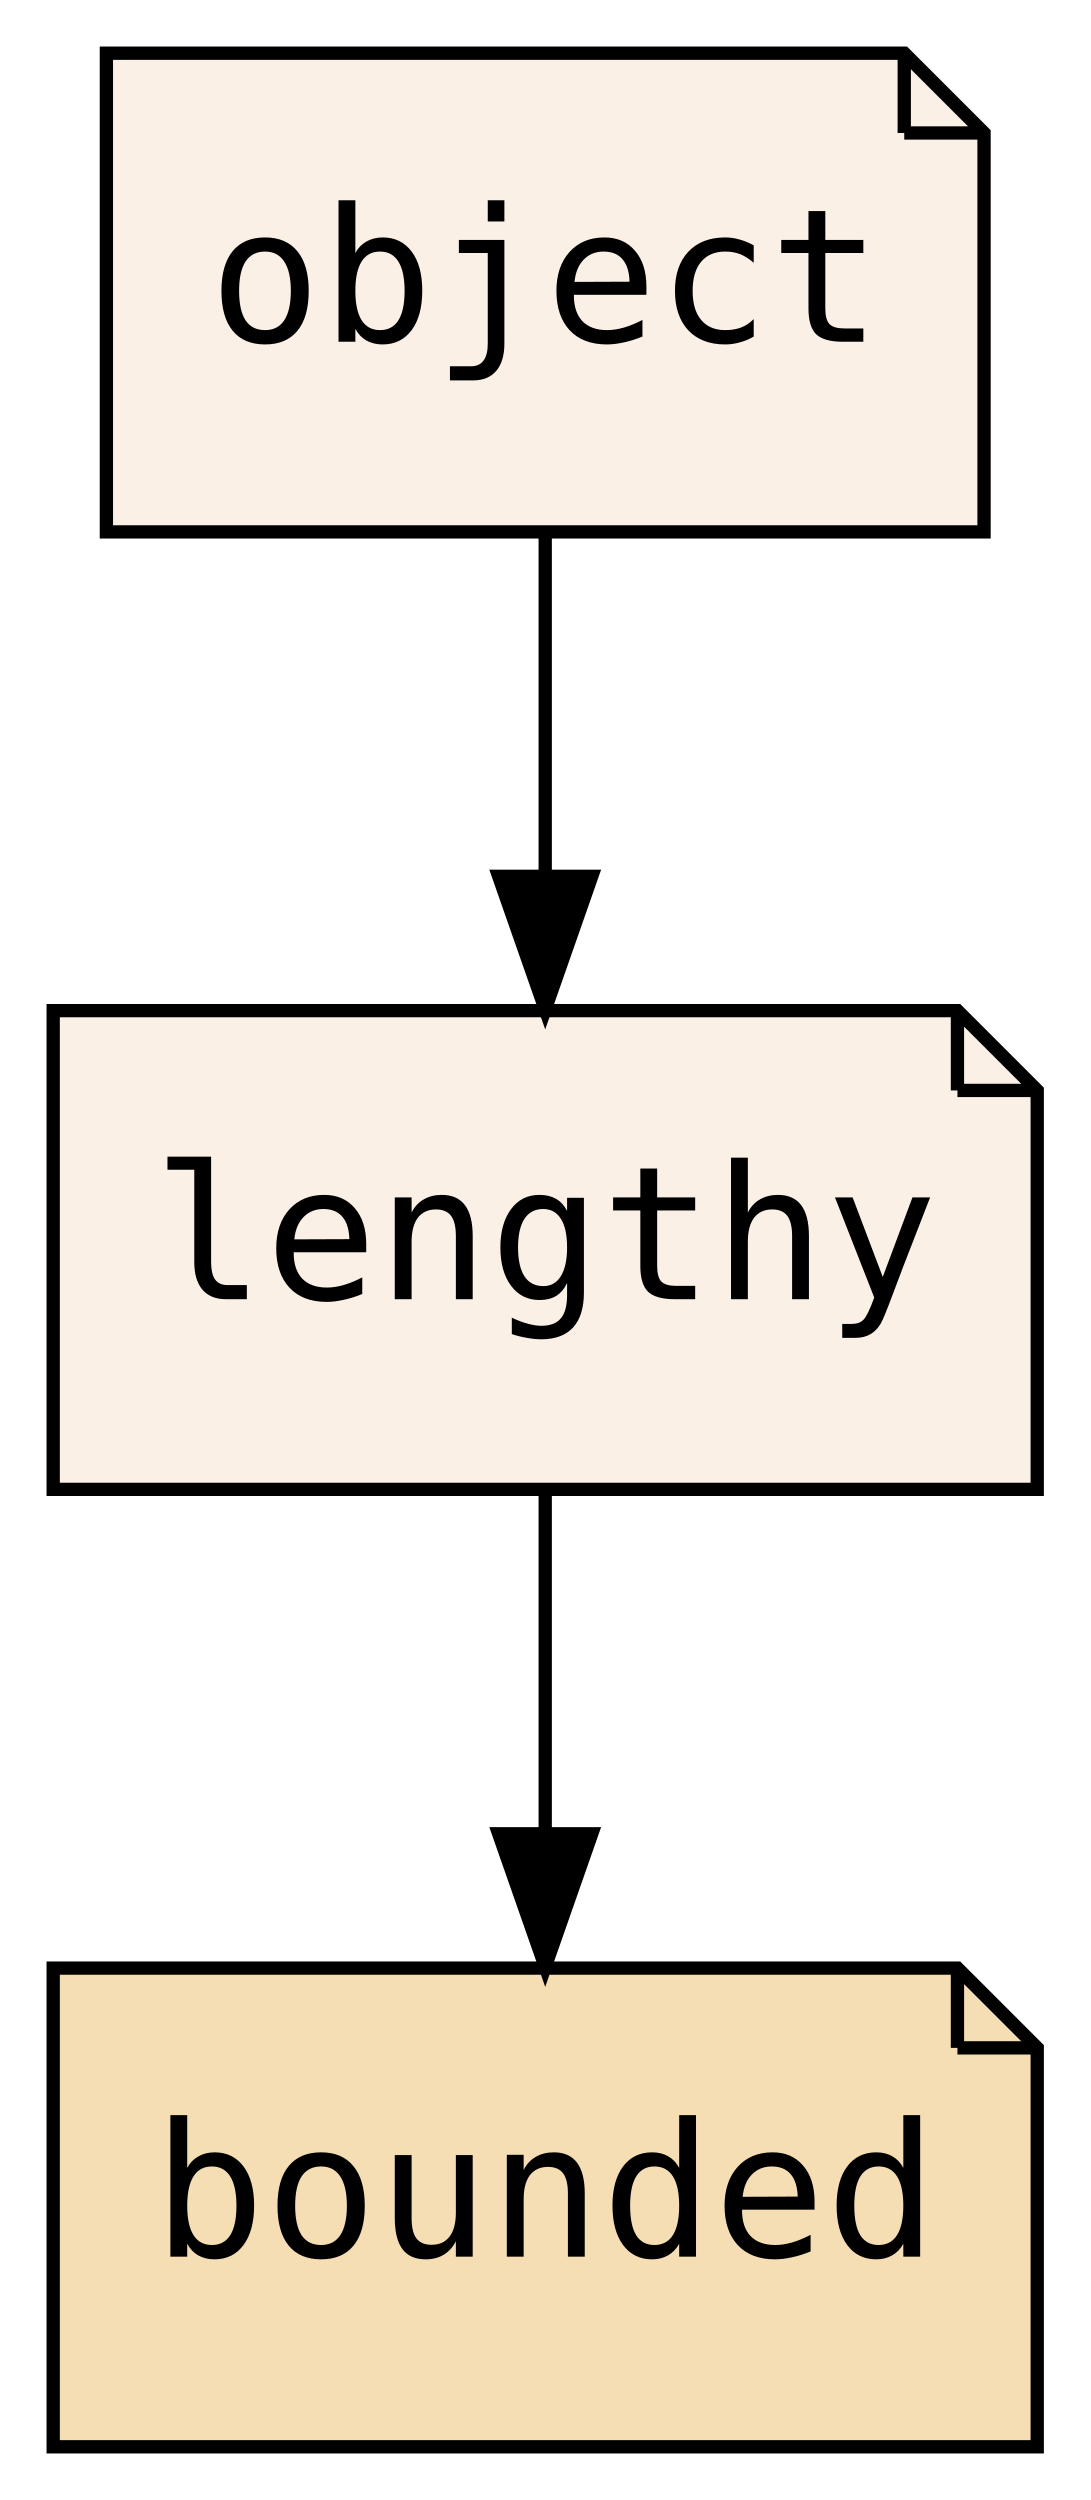
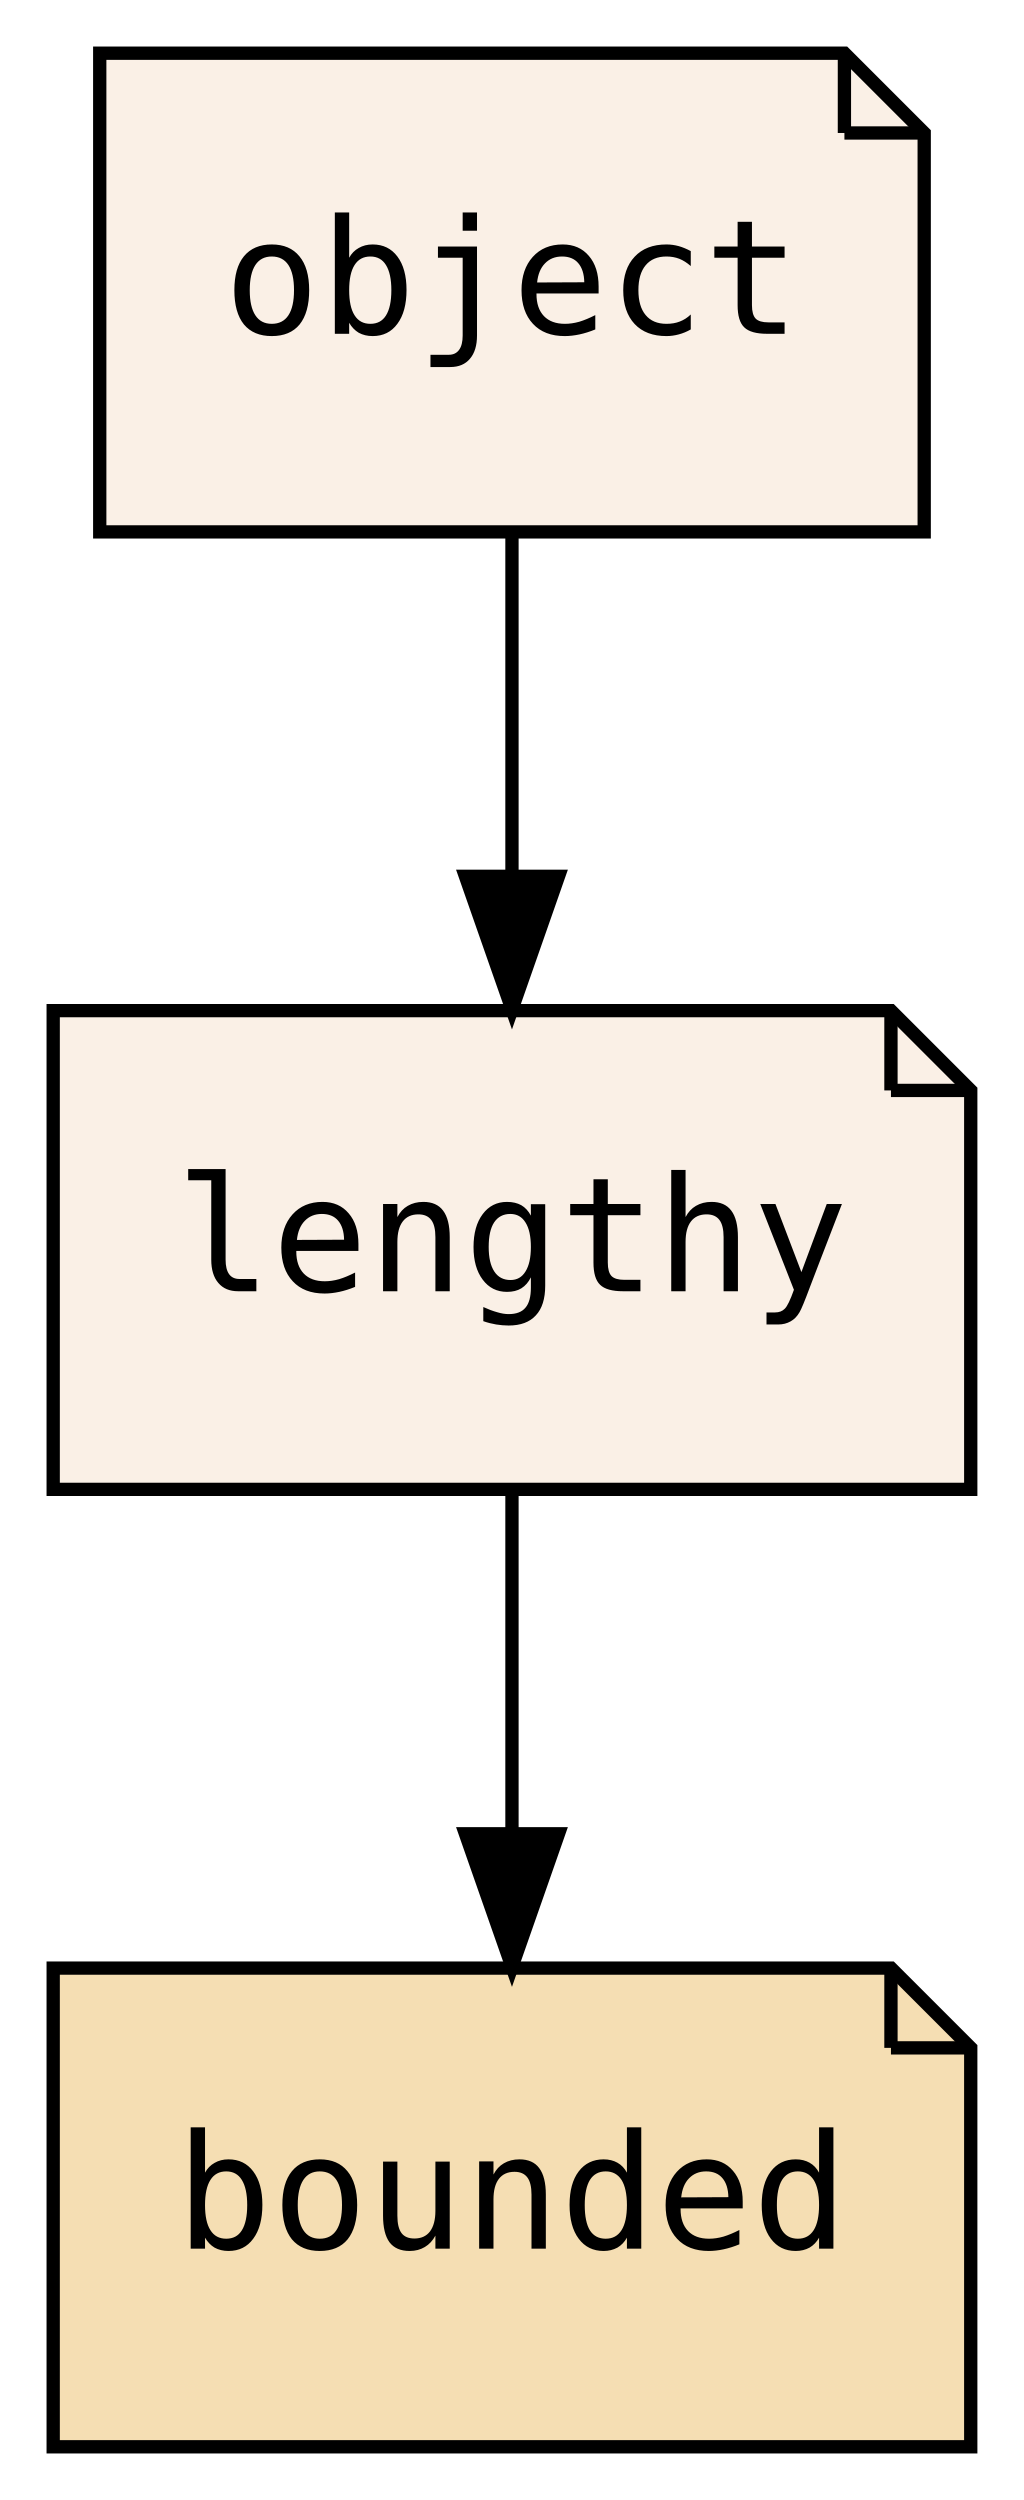
- <svg xmlns="http://www.w3.org/2000/svg" xmlns:xlink="http://www.w3.org/1999/xlink" width="82pt" height="188pt" viewBox="0.00 0.00 82.00 188.00">
+ <svg xmlns="http://www.w3.org/2000/svg" xmlns:xlink="http://www.w3.org/1999/xlink" width="77pt" height="188pt" viewBox="0.00 0.00 77.00 188.00">
  <g id="graph0" class="graph" transform="scale(1 1) rotate(0) translate(4 184)">
-     <polygon fill="transparent" stroke="transparent" points="-4,4 -4,-184 78,-184 78,4 -4,4" />
+     <polygon fill="transparent" stroke="transparent" points="-4,4 -4,-184 73,-184 73,4 -4,4" />
    <g id="node1" class="node">
      <g id="a_node1">
        <a xlink:href="PsyllaReference_Types.xhtml#PsyllaReference_Types_Details_lengthy" xlink:title="lengthy" target="_parent">
-           <polygon fill="linen" stroke="black" points="68,-108 0,-108 0,-72 74,-72 74,-102 68,-108" />
-           <polyline fill="none" stroke="black" points="68,-108 68,-102 " />
-           <polyline fill="none" stroke="black" points="74,-102 68,-102 " />
-           <text text-anchor="middle" x="37" y="-86.3" font-family="Consolas, monospace" font-size="14.00">lengthy</text>
+           <polygon fill="linen" stroke="black" points="63,-108 0,-108 0,-72 69,-72 69,-102 63,-108" />
+           <polyline fill="none" stroke="black" points="63,-108 63,-102 " />
+           <polyline fill="none" stroke="black" points="69,-102 63,-102 " />
+           <text text-anchor="middle" x="34.5" y="-86.9" font-family="Consolas, monospace" font-size="12.00">lengthy</text>
        </a>
      </g>
    </g>
    <g id="node2" class="node">
      <g id="a_node2">
        <a xlink:href="PsyllaReference_Types.xhtml#PsyllaReference_Types_Details_bounded" xlink:title="bounded" target="_parent">
-           <polygon fill="wheat" stroke="black" points="68,-36 0,-36 0,0 74,0 74,-30 68,-36" />
-           <polyline fill="none" stroke="black" points="68,-36 68,-30 " />
-           <polyline fill="none" stroke="black" points="74,-30 68,-30 " />
-           <text text-anchor="middle" x="37" y="-14.3" font-family="Consolas, monospace" font-size="14.00">bounded</text>
+           <polygon fill="wheat" stroke="black" points="63,-36 0,-36 0,0 69,0 69,-30 63,-36" />
+           <polyline fill="none" stroke="black" points="63,-36 63,-30 " />
+           <polyline fill="none" stroke="black" points="69,-30 63,-30 " />
+           <text text-anchor="middle" x="34.5" y="-14.9" font-family="Consolas, monospace" font-size="12.00">bounded</text>
        </a>
      </g>
    </g>
    <g id="edge1" class="edge">
-       <path fill="none" stroke="black" d="M37,-71.7C37,-63.98 37,-54.71 37,-46.11" />
-       <polygon fill="black" stroke="black" points="40.5,-46.1 37,-36.1 33.5,-46.1 40.5,-46.1" />
+       <path fill="none" stroke="black" d="M34.5,-71.7C34.5,-63.98 34.5,-54.71 34.5,-46.11" />
+       <polygon fill="black" stroke="black" points="38,-46.1 34.5,-36.1 31,-46.1 38,-46.1" />
    </g>
    <g id="node3" class="node">
      <g id="a_node3">
        <a xlink:href="PsyllaReference_Types.xhtml#PsyllaReference_Types_Details_object" xlink:title="object" target="_parent">
-           <polygon fill="linen" stroke="black" points="64,-180 4,-180 4,-144 70,-144 70,-174 64,-180" />
-           <polyline fill="none" stroke="black" points="64,-180 64,-174 " />
-           <polyline fill="none" stroke="black" points="70,-174 64,-174 " />
-           <text text-anchor="middle" x="37" y="-158.3" font-family="Consolas, monospace" font-size="14.00">object</text>
+           <polygon fill="linen" stroke="black" points="59.5,-180 3.5,-180 3.5,-144 65.5,-144 65.5,-174 59.5,-180" />
+           <polyline fill="none" stroke="black" points="59.5,-180 59.5,-174 " />
+           <polyline fill="none" stroke="black" points="65.5,-174 59.5,-174 " />
+           <text text-anchor="middle" x="34.5" y="-158.9" font-family="Consolas, monospace" font-size="12.00">object</text>
        </a>
      </g>
    </g>
    <g id="edge2" class="edge">
-       <path fill="none" stroke="black" d="M37,-143.7C37,-135.98 37,-126.71 37,-118.11" />
-       <polygon fill="black" stroke="black" points="40.5,-118.1 37,-108.1 33.5,-118.1 40.5,-118.1" />
+       <path fill="none" stroke="black" d="M34.5,-143.7C34.5,-135.98 34.5,-126.71 34.5,-118.11" />
+       <polygon fill="black" stroke="black" points="38,-118.1 34.5,-108.1 31,-118.1 38,-118.1" />
    </g>
  </g>
</svg>
